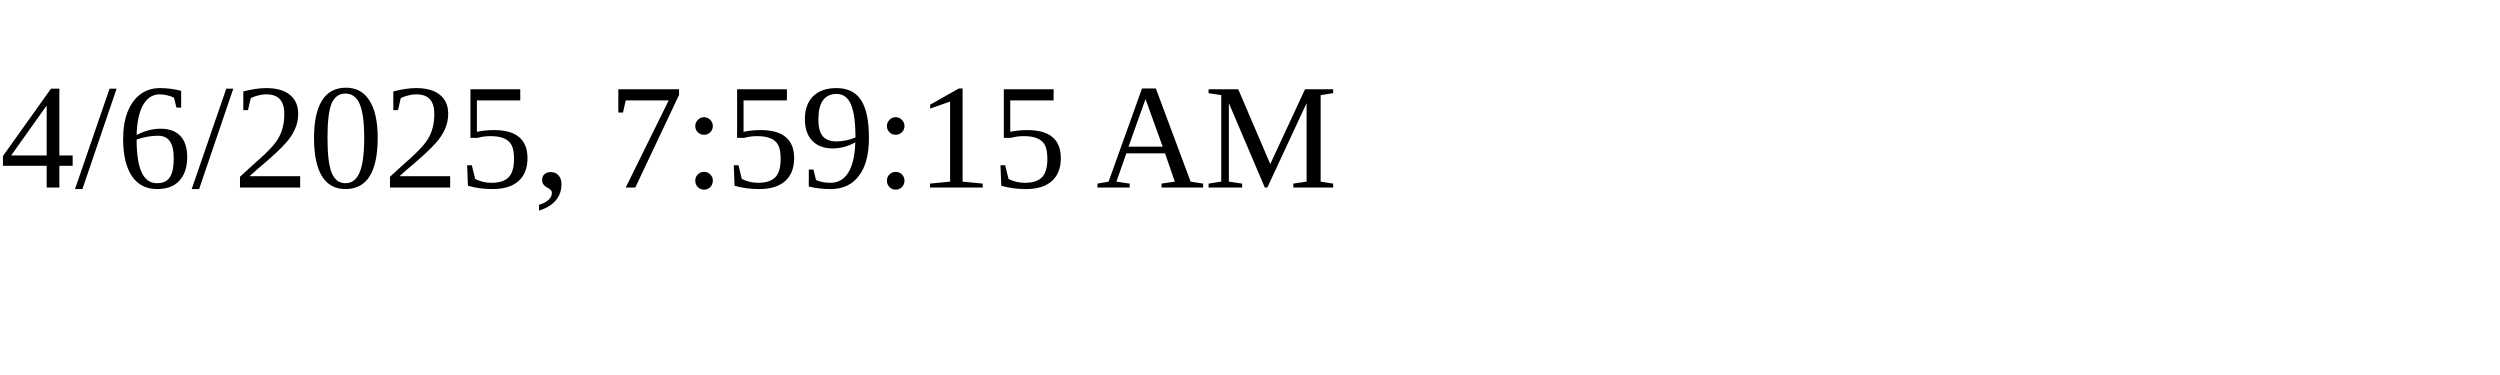
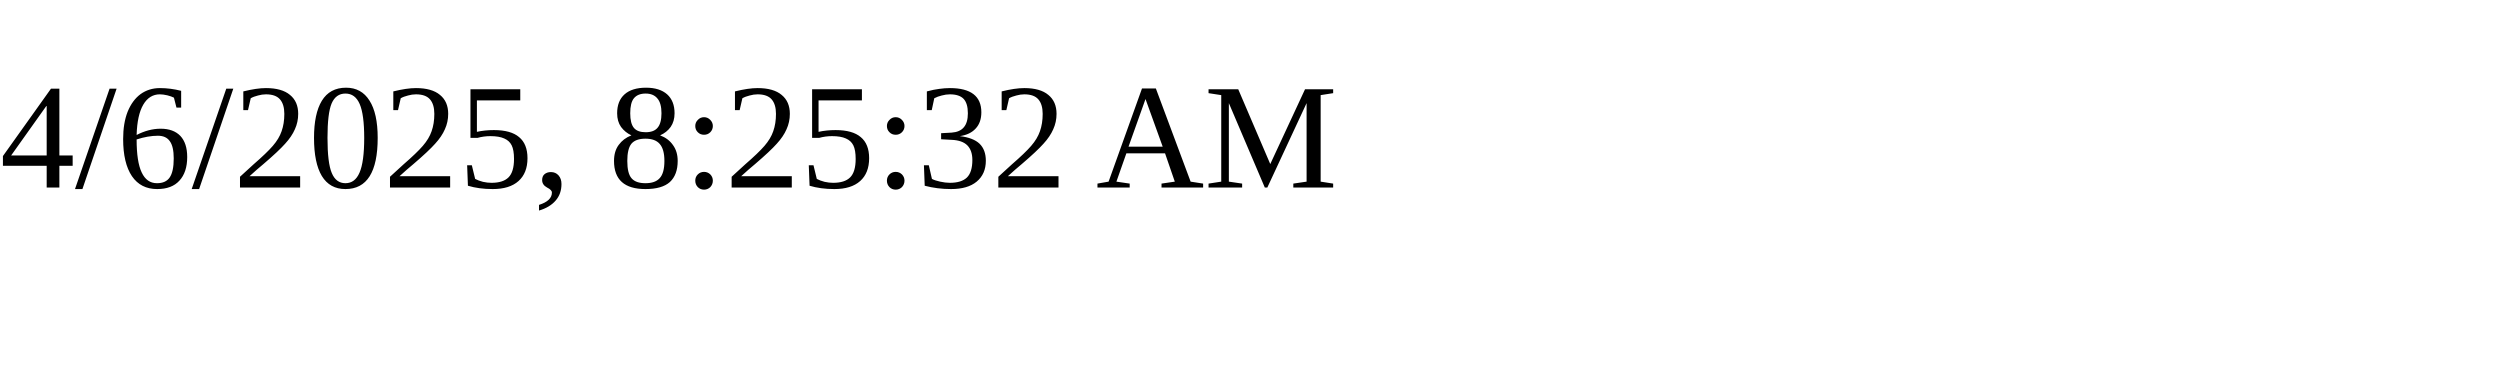
<svg xmlns="http://www.w3.org/2000/svg" height="30" width="200">
-   <text x="0" y="15">4/6/2025, 7:59:15 AM</text>
+   <text x="0" y="15">4/6/2025, 8:25:32 AM</text>
</svg>
